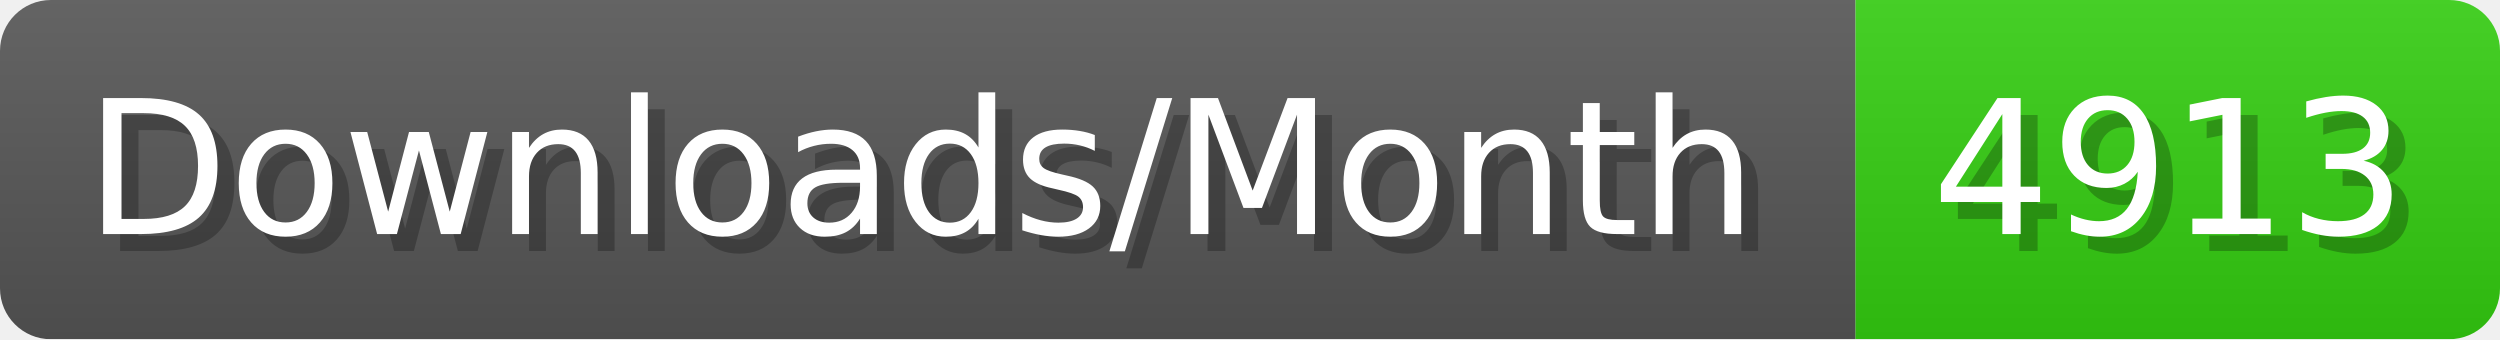
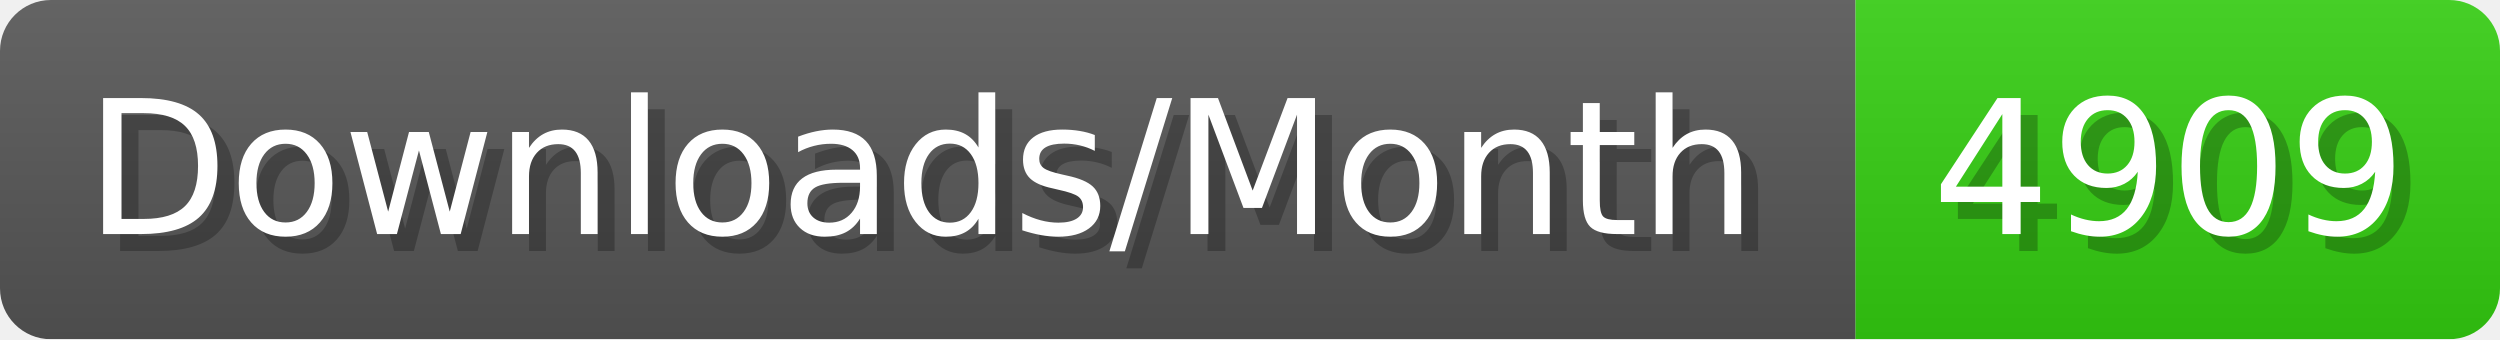
- <svg xmlns="http://www.w3.org/2000/svg" width="147.4" height="20" viewBox="0 0 1474 200" role="img" aria-label="Downloads/Month: 4913">
+ <svg xmlns="http://www.w3.org/2000/svg" width="147.4" height="20" viewBox="0 0 1474 200" role="img" aria-label="Downloads/Month: 4909">
  <linearGradient id="YlXUI" x2="0" y2="100%">
    <stop offset="0" stop-opacity=".1" stop-color="#EEE" />
    <stop offset="1" stop-opacity=".1" />
  </linearGradient>
  <mask id="JHhop">
    <rect width="1474" height="200" rx="30" fill="#FFF" />
  </mask>
  <g mask="url(#JHhop)">
    <rect width="1094" height="200" fill="#555" />
    <rect width="380" height="200" fill="#3C1" x="1094" />
    <rect width="1474" height="200" fill="url(#YlXUI)" />
  </g>
  <g aria-hidden="true" fill="#fff" text-anchor="start" font-family="Verdana,DejaVu Sans,sans-serif" font-size="110">
    <text x="60" y="148" textLength="994" fill="#000" opacity="0.25">Downloads/Month</text>
    <text x="50" y="138" textLength="994">Downloads/Month</text>
-     <text x="1149" y="148" textLength="280" fill="#000" opacity="0.25">4913</text>
-     <text x="1139" y="138" textLength="280">4913</text>
+     <text x="1149" y="148" textLength="280" fill="#000" opacity="0.25">4909</text>
+     <text x="1139" y="138" textLength="280">4909</text>
  </g>
</svg>
